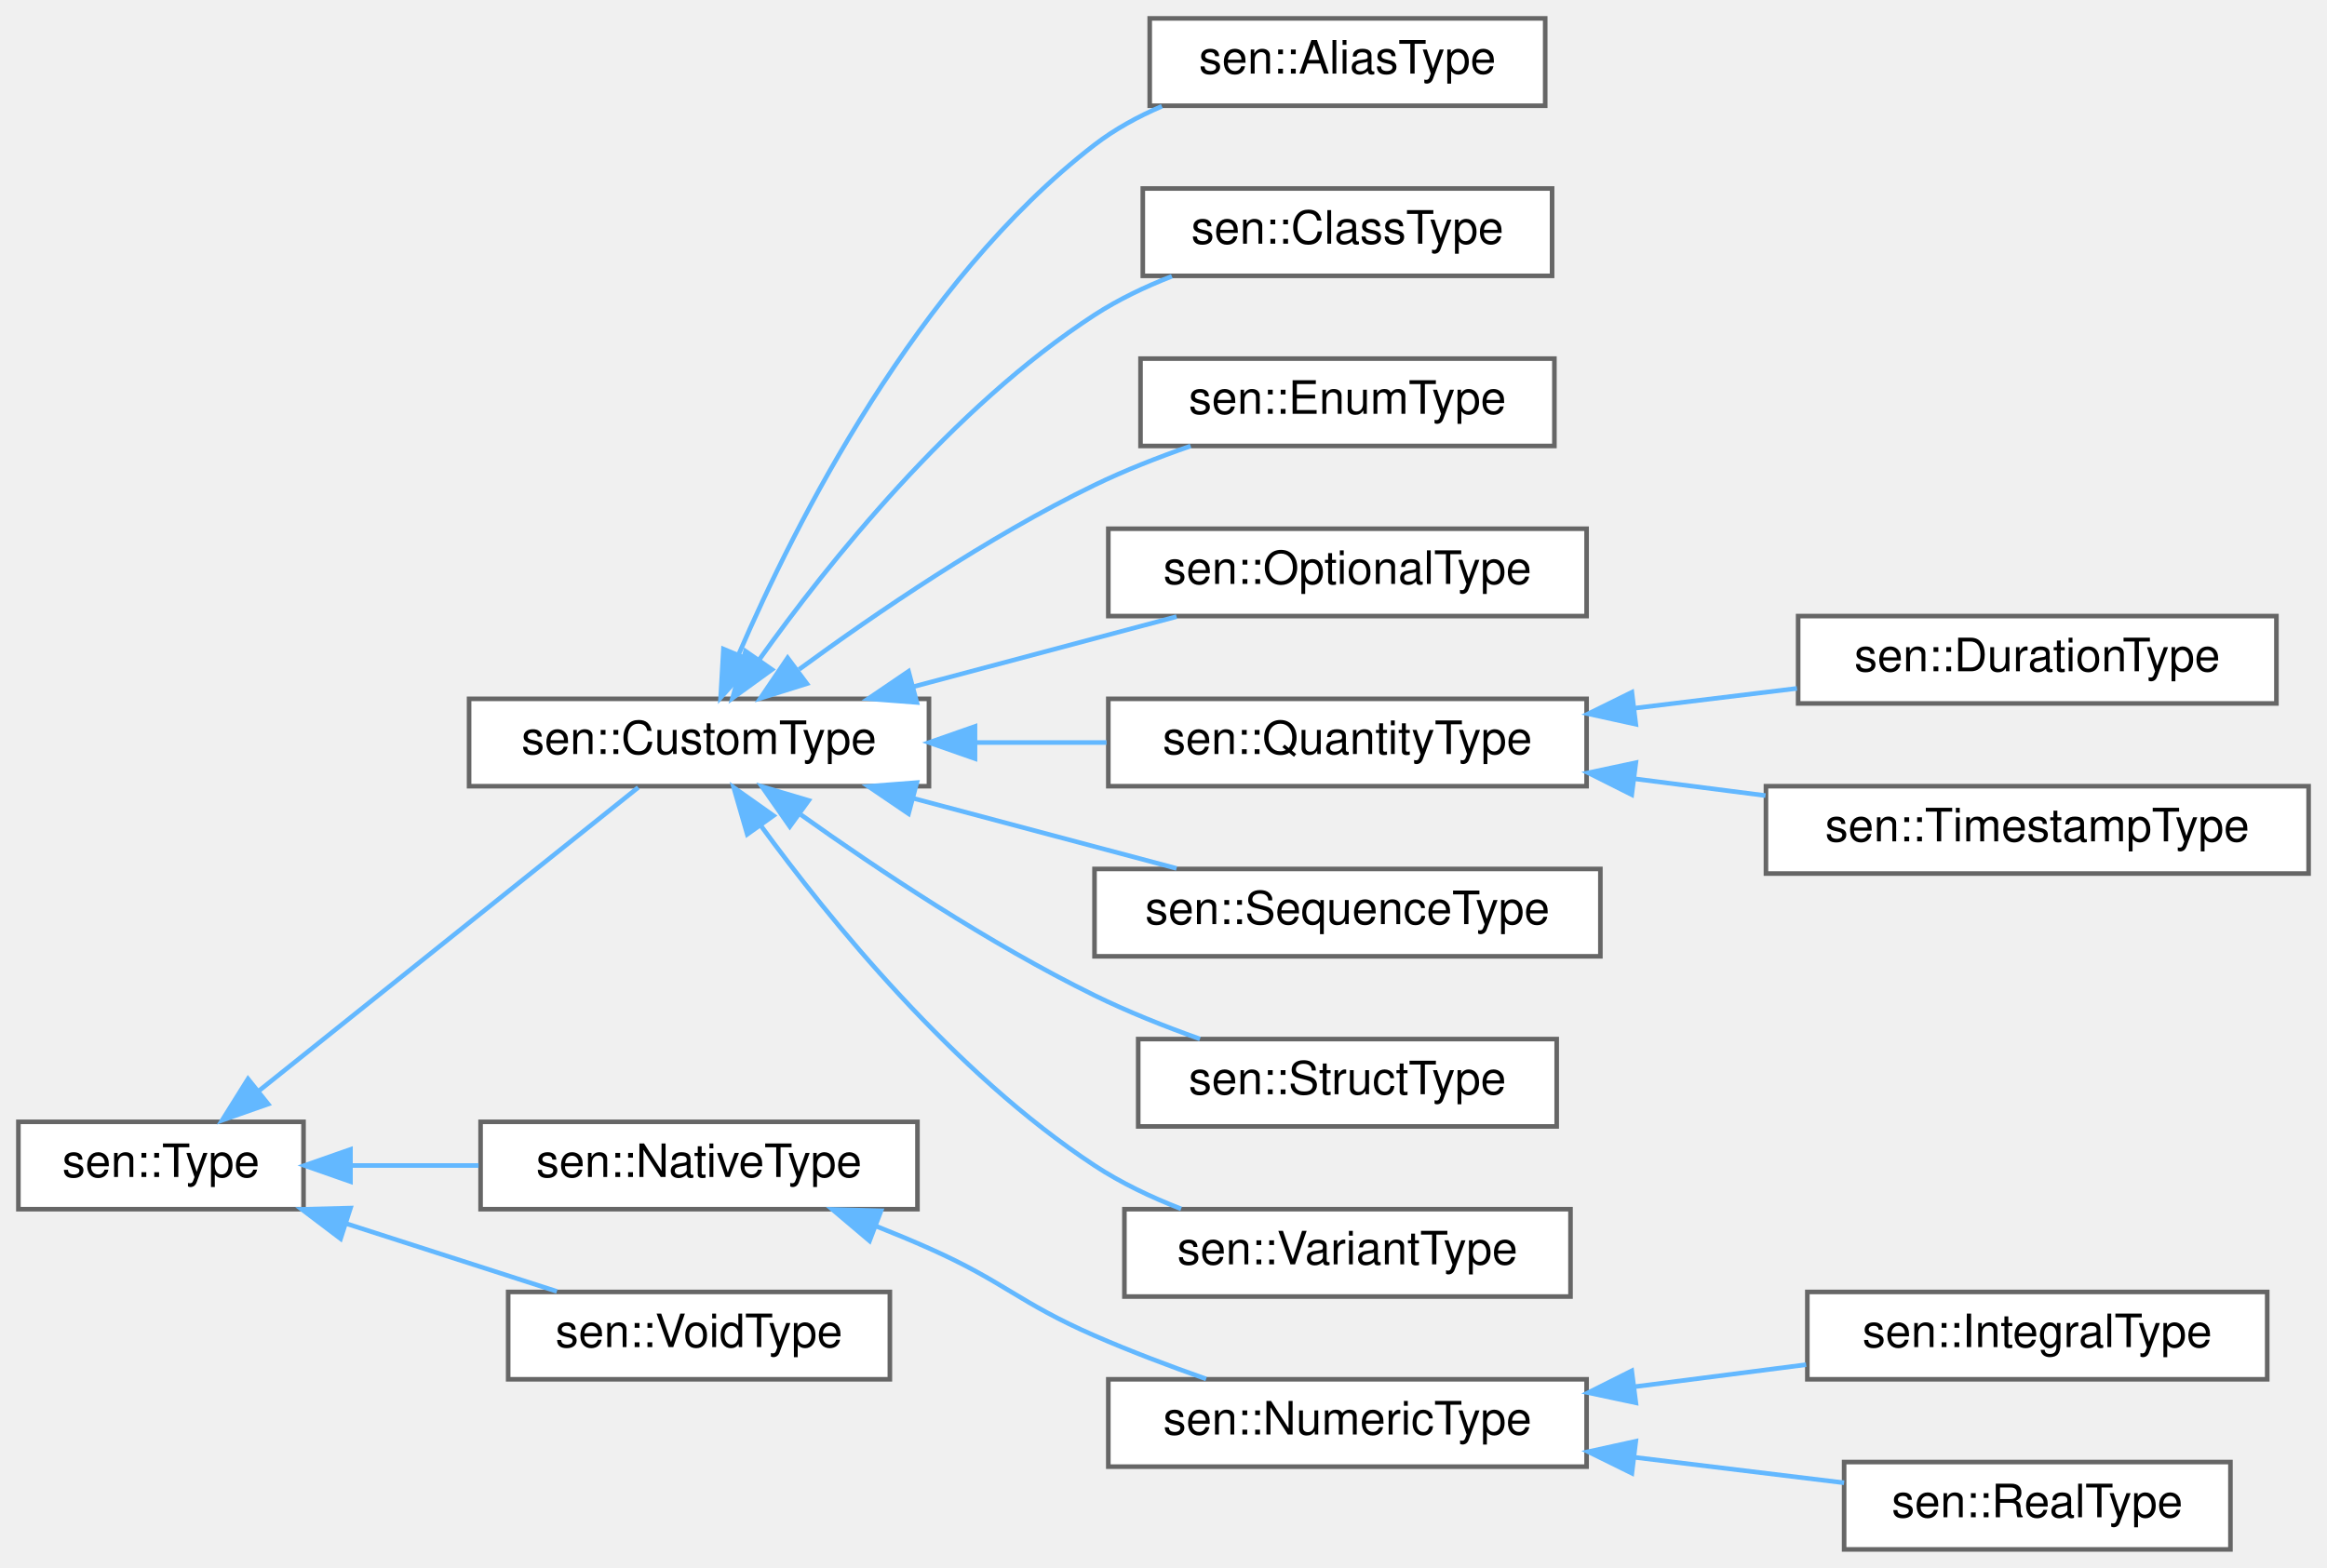
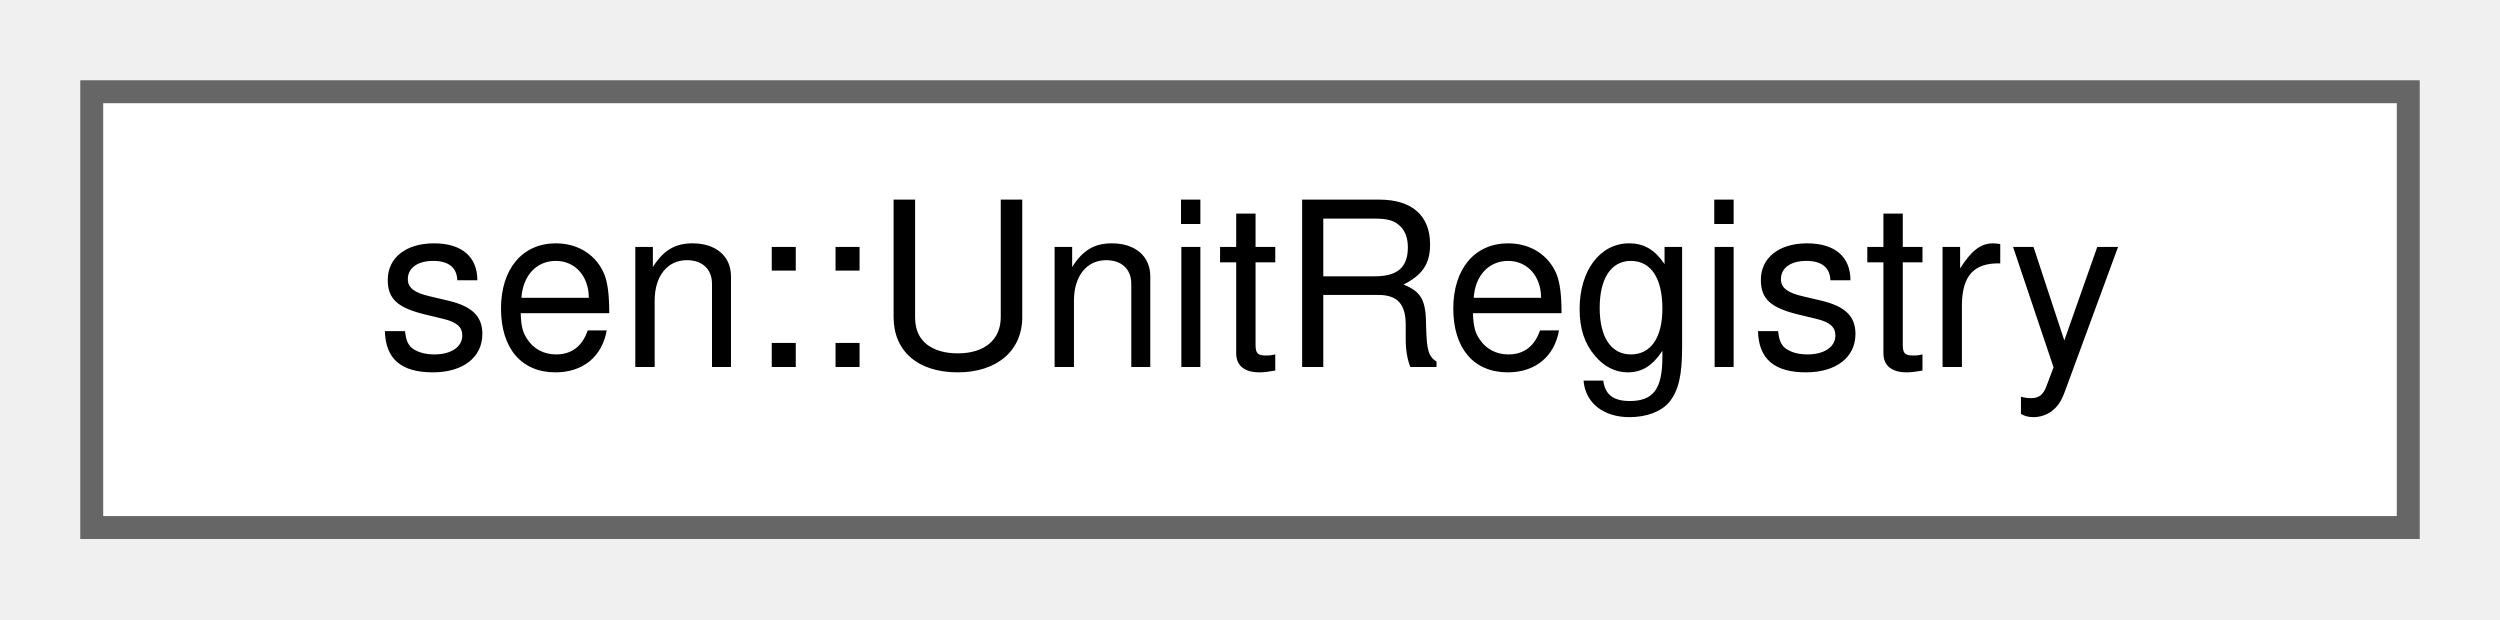
- <svg xmlns="http://www.w3.org/2000/svg" xmlns:xlink="http://www.w3.org/1999/xlink" width="506pt" height="341pt" viewBox="0.00 0.00 506.00 341.00">
-   <g id="graph0" class="graph" transform="scale(1 1) rotate(0) translate(4 337)">
+ <svg xmlns="http://www.w3.org/2000/svg" xmlns:xlink="http://www.w3.org/1999/xlink" width="109pt" height="27pt" viewBox="0.00 0.00 109.00 27.00">
+   <g id="graph0" class="graph" transform="scale(1 1) rotate(0) translate(4 23)">
    <g id="Node000000" class="node">
      <g id="a_Node000000">
-         <a xlink:href="classsen_1_1_type.html" target="_top" xlink:title="Represents a type that can be used to define variables and arguments for methods or functions....">
-           <polygon fill="white" stroke="#666666" points="62,-93 0,-93 0,-74 62,-74 62,-93" />
-           <text text-anchor="middle" x="31" y="-81" font-family="Helvetica,sans-Serif" font-size="10.00">sen::Type</text>
-         </a>
-       </g>
-     </g>
-     <g id="Node000001" class="node">
-       <g id="a_Node000001">
-         <a xlink:href="classsen_1_1_custom_type.html" target="_top" xlink:title="Represents a user-defined type.">
-           <polygon fill="white" stroke="#666666" points="198,-185 98,-185 98,-166 198,-166 198,-185" />
-           <text text-anchor="middle" x="148" y="-173" font-family="Helvetica,sans-Serif" font-size="10.00">sen::CustomType</text>
-         </a>
-       </g>
-     </g>
-     <g id="edge44_Node000000_Node000001" class="edge">
-       <g id="a_edge44_Node000000_Node000001">
-         <a xlink:title=" ">
-           <path fill="none" stroke="#63b8ff" d="M52.37,-99.8C76.27,-118.92 115.13,-150 134.78,-165.73" />
-           <polygon fill="#63b8ff" stroke="#63b8ff" points="54.3,-96.86 44.31,-93.35 49.93,-102.33 54.3,-96.86" />
-         </a>
-       </g>
-     </g>
-     <g id="Node000012" class="node">
-       <g id="a_Node000012">
-         <a xlink:href="classsen_1_1_native_type.html" target="_top" xlink:title="Represents a native (built-in) type that can be created on the stack or sent in a message.">
-           <polygon fill="white" stroke="#666666" points="195.5,-93 100.5,-93 100.5,-74 195.5,-74 195.5,-93" />
-           <text text-anchor="middle" x="148" y="-81" font-family="Helvetica,sans-Serif" font-size="10.00">sen::NativeType</text>
-         </a>
-       </g>
-     </g>
-     <g id="edge55_Node000000_Node000012" class="edge">
-       <g id="a_edge55_Node000000_Node000012">
-         <a xlink:title=" ">
-           <path fill="none" stroke="#63b8ff" d="M72.38,-83.5C81.33,-83.5 90.89,-83.5 100.07,-83.5" />
-           <polygon fill="#63b8ff" stroke="#63b8ff" points="72.21,-80 62.21,-83.5 72.21,-87 72.21,-80" />
-         </a>
-       </g>
-     </g>
-     <g id="Node000016" class="node">
-       <g id="a_Node000016">
-         <a xlink:href="classsen_1_1_void_type.html" target="_top" xlink:title="Used for indicating that no result value is provided.">
-           <polygon fill="white" stroke="#666666" points="189.5,-56 106.5,-56 106.5,-37 189.5,-37 189.5,-56" />
-           <text text-anchor="middle" x="148" y="-44" font-family="Helvetica,sans-Serif" font-size="10.00">sen::VoidType</text>
-         </a>
-       </g>
-     </g>
-     <g id="edge59_Node000000_Node000016" class="edge">
-       <g id="a_edge59_Node000000_Node000016">
-         <a xlink:title=" ">
-           <path fill="none" stroke="#63b8ff" d="M71.17,-70.9C86.19,-66.07 103.07,-60.63 117.09,-56.12" />
-           <polygon fill="#63b8ff" stroke="#63b8ff" points="70.06,-67.58 61.62,-73.97 72.21,-74.24 70.06,-67.58" />
-         </a>
-       </g>
-     </g>
-     <g id="Node000002" class="node">
-       <g id="a_Node000002">
-         <a xlink:href="classsen_1_1_alias_type.html" target="_top" xlink:title="Represents an aliased type.">
-           <polygon fill="white" stroke="#666666" points="332,-333 246,-333 246,-314 332,-314 332,-333" />
-           <text text-anchor="middle" x="289" y="-321" font-family="Helvetica,sans-Serif" font-size="10.00">sen::AliasType</text>
-         </a>
-       </g>
-     </g>
-     <g id="edge45_Node000001_Node000002" class="edge">
-       <g id="a_edge45_Node000001_Node000002">
-         <a xlink:title=" ">
-           <path fill="none" stroke="#63b8ff" d="M156.68,-194.81C168.89,-223.12 195.37,-275.72 234,-305.5 238.38,-308.88 243.43,-311.64 248.65,-313.89" />
-           <polygon fill="#63b8ff" stroke="#63b8ff" points="159.78,-193.14 152.7,-185.26 153.31,-195.83 159.78,-193.14" />
-         </a>
-       </g>
-     </g>
-     <g id="Node000003" class="node">
-       <g id="a_Node000003">
-         <a xlink:href="classsen_1_1_class_type.html" target="_top" xlink:title="Represents a class.">
-           <polygon fill="white" stroke="#666666" points="333.5,-296 244.5,-296 244.5,-277 333.5,-277 333.5,-296" />
-           <text text-anchor="middle" x="289" y="-284" font-family="Helvetica,sans-Serif" font-size="10.00">sen::ClassType</text>
-         </a>
-       </g>
-     </g>
-     <g id="edge46_Node000001_Node000003" class="edge">
-       <g id="a_edge46_Node000001_Node000003">
-         <a xlink:title=" ">
-           <path fill="none" stroke="#63b8ff" d="M161.04,-193.45C175.89,-214.29 203,-248.37 234,-268.5 239.14,-271.84 244.95,-274.61 250.82,-276.91" />
-           <polygon fill="#63b8ff" stroke="#63b8ff" points="163.86,-191.37 155.28,-185.16 158.11,-195.37 163.86,-191.37" />
-         </a>
-       </g>
-     </g>
-     <g id="Node000004" class="node">
-       <g id="a_Node000004">
-         <a xlink:href="classsen_1_1_enum_type.html" target="_top" xlink:title="Represents an enumeration.">
-           <polygon fill="white" stroke="#666666" points="334,-259 244,-259 244,-240 334,-240 334,-259" />
-           <text text-anchor="middle" x="289" y="-247" font-family="Helvetica,sans-Serif" font-size="10.00">sen::EnumType</text>
-         </a>
-       </g>
-     </g>
-     <g id="edge47_Node000001_Node000004" class="edge">
-       <g id="a_edge47_Node000001_Node000004">
-         <a xlink:title=" ">
-           <path fill="none" stroke="#63b8ff" d="M169.75,-191.4C186.42,-203.61 210.8,-220.23 234,-231.5 240.58,-234.69 247.87,-237.55 254.9,-239.99" />
-           <polygon fill="#63b8ff" stroke="#63b8ff" points="171.45,-188.3 161.34,-185.13 167.27,-193.91 171.45,-188.3" />
-         </a>
-       </g>
-     </g>
-     <g id="Node000005" class="node">
-       <g id="a_Node000005">
-         <a xlink:href="classsen_1_1_optional_type.html" target="_top" xlink:title="Represents an optional type.">
-           <polygon fill="white" stroke="#666666" points="341,-222 237,-222 237,-203 341,-203 341,-222" />
-           <text text-anchor="middle" x="289" y="-210" font-family="Helvetica,sans-Serif" font-size="10.00">sen::OptionalType</text>
-         </a>
-       </g>
-     </g>
-     <g id="edge48_Node000001_Node000005" class="edge">
-       <g id="a_edge48_Node000001_Node000005">
-         <a xlink:title=" ">
-           <path fill="none" stroke="#63b8ff" d="M194.53,-187.62C213.13,-192.57 234.34,-198.22 251.84,-202.88" />
-           <polygon fill="#63b8ff" stroke="#63b8ff" points="195.36,-184.22 184.8,-185.03 193.56,-190.98 195.36,-184.22" />
-         </a>
-       </g>
-     </g>
-     <g id="Node000006" class="node">
-       <g id="a_Node000006">
-         <a xlink:href="classsen_1_1_quantity_type.html" target="_top" xlink:title="Represents a quantity.">
-           <polygon fill="white" stroke="#666666" points="341,-185 237,-185 237,-166 341,-166 341,-185" />
-           <text text-anchor="middle" x="289" y="-173" font-family="Helvetica,sans-Serif" font-size="10.00">sen::QuantityType</text>
-         </a>
-       </g>
-     </g>
-     <g id="edge49_Node000001_Node000006" class="edge">
-       <g id="a_edge49_Node000001_Node000006">
-         <a xlink:title=" ">
-           <path fill="none" stroke="#63b8ff" d="M208.14,-175.5C217.61,-175.5 227.34,-175.5 236.61,-175.5" />
-           <polygon fill="#63b8ff" stroke="#63b8ff" points="208.01,-172 198.01,-175.5 208.01,-179 208.01,-172" />
-         </a>
-       </g>
-     </g>
-     <g id="Node000009" class="node">
-       <g id="a_Node000009">
-         <a xlink:href="classsen_1_1_sequence_type.html" target="_top" xlink:title="Represents a sequence type.">
-           <polygon fill="white" stroke="#666666" points="344,-148 234,-148 234,-129 344,-129 344,-148" />
-           <text text-anchor="middle" x="289" y="-136" font-family="Helvetica,sans-Serif" font-size="10.00">sen::SequenceType</text>
-         </a>
-       </g>
-     </g>
-     <g id="edge52_Node000001_Node000009" class="edge">
-       <g id="a_edge52_Node000001_Node000009">
-         <a xlink:title=" ">
-           <path fill="none" stroke="#63b8ff" d="M194.53,-163.38C213.13,-158.43 234.34,-152.78 251.84,-148.12" />
-           <polygon fill="#63b8ff" stroke="#63b8ff" points="193.56,-160.02 184.8,-165.97 195.36,-166.78 193.56,-160.02" />
-         </a>
-       </g>
-     </g>
-     <g id="Node000010" class="node">
-       <g id="a_Node000010">
-         <a xlink:href="classsen_1_1_struct_type.html" target="_top" xlink:title="Represents a structure type.">
-           <polygon fill="white" stroke="#666666" points="334.5,-111 243.5,-111 243.5,-92 334.5,-92 334.5,-111" />
-           <text text-anchor="middle" x="289" y="-99" font-family="Helvetica,sans-Serif" font-size="10.00">sen::StructType</text>
-         </a>
-       </g>
-     </g>
-     <g id="edge53_Node000001_Node000010" class="edge">
-       <g id="a_edge53_Node000001_Node000010">
-         <a xlink:title=" ">
-           <path fill="none" stroke="#63b8ff" d="M170.14,-159.81C186.85,-147.91 211.1,-131.74 234,-120.5 241.23,-116.95 249.29,-113.75 256.93,-111.02" />
-           <polygon fill="#63b8ff" stroke="#63b8ff" points="167.74,-157.23 161.68,-165.92 171.84,-162.9 167.74,-157.23" />
-         </a>
-       </g>
-     </g>
-     <g id="Node000011" class="node">
-       <g id="a_Node000011">
-         <a xlink:href="classsen_1_1_variant_type.html" target="_top" xlink:title="Represents a variant type.">
-           <polygon fill="white" stroke="#666666" points="337.5,-74 240.5,-74 240.5,-55 337.5,-55 337.5,-74" />
-           <text text-anchor="middle" x="289" y="-62" font-family="Helvetica,sans-Serif" font-size="10.00">sen::VariantType</text>
-         </a>
-       </g>
-     </g>
-     <g id="edge54_Node000001_Node000011" class="edge">
-       <g id="a_edge54_Node000001_Node000011">
-         <a xlink:title=" ">
-           <path fill="none" stroke="#63b8ff" d="M161.37,-157.52C176.37,-136.97 203.45,-103.59 234,-83.5 239.73,-79.73 246.29,-76.62 252.83,-74.07" />
-           <polygon fill="#63b8ff" stroke="#63b8ff" points="158.49,-155.54 155.54,-165.72 164.19,-159.6 158.49,-155.54" />
-         </a>
-       </g>
-     </g>
-     <g id="Node000007" class="node">
-       <g id="a_Node000007">
-         <a xlink:href="classsen_1_1_duration_type.html" target="_top" xlink:title="Represents a sen::Duration (a time duration).">
-           <polygon fill="white" stroke="#666666" points="491,-203 387,-203 387,-184 491,-184 491,-203" />
-           <text text-anchor="middle" x="439" y="-191" font-family="Helvetica,sans-Serif" font-size="10.00">sen::DurationType</text>
-         </a>
-       </g>
-     </g>
-     <g id="edge50_Node000006_Node000007" class="edge">
-       <g id="a_edge50_Node000006_Node000007">
-         <a xlink:title=" ">
-           <path fill="none" stroke="#63b8ff" d="M351.51,-182.98C363.23,-184.41 375.38,-185.88 386.74,-187.27" />
-           <polygon fill="#63b8ff" stroke="#63b8ff" points="351.7,-179.48 341.35,-181.75 350.85,-186.43 351.7,-179.48" />
-         </a>
-       </g>
-     </g>
-     <g id="Node000008" class="node">
-       <g id="a_Node000008">
-         <a xlink:href="classsen_1_1_timestamp_type.html" target="_top" xlink:title="Represents a sen::TimeStamp (a point in time).">
-           <polygon fill="white" stroke="#666666" points="498,-166 380,-166 380,-147 498,-147 498,-166" />
-           <text text-anchor="middle" x="439" y="-154" font-family="Helvetica,sans-Serif" font-size="10.00">sen::TimestampType</text>
-         </a>
-       </g>
-     </g>
-     <g id="edge51_Node000006_Node000008" class="edge">
-       <g id="a_edge51_Node000006_Node000008">
-         <a xlink:title=" ">
-           <path fill="none" stroke="#63b8ff" d="M351.43,-167.61C360.85,-166.4 370.55,-165.16 379.9,-163.96" />
-           <polygon fill="#63b8ff" stroke="#63b8ff" points="350.82,-164.16 341.35,-168.91 351.71,-171.11 350.82,-164.16" />
-         </a>
-       </g>
-     </g>
-     <g id="Node000013" class="node">
-       <g id="a_Node000013">
-         <a xlink:href="classsen_1_1_numeric_type.html" target="_top" xlink:title="Represents a numeric native type.">
-           <polygon fill="white" stroke="#666666" points="341,-37 237,-37 237,-18 341,-18 341,-37" />
-           <text text-anchor="middle" x="289" y="-25" font-family="Helvetica,sans-Serif" font-size="10.00">sen::NumericType</text>
-         </a>
-       </g>
-     </g>
-     <g id="edge56_Node000012_Node000013" class="edge">
-       <g id="a_edge56_Node000012_Node000013">
-         <a xlink:title=" ">
-           <path fill="none" stroke="#63b8ff" d="M186.58,-70.28C190.47,-68.74 194.33,-67.13 198,-65.5 214.53,-58.14 217.42,-53.74 234,-46.5 241.74,-43.12 250.29,-39.89 258.27,-37.08" />
-           <polygon fill="#63b8ff" stroke="#63b8ff" points="185.08,-67.11 176.99,-73.95 187.58,-73.65 185.08,-67.11" />
-         </a>
-       </g>
-     </g>
-     <g id="Node000014" class="node">
-       <g id="a_Node000014">
-         <a xlink:href="classsen_1_1_integral_type.html" target="_top" xlink:title="Represents an integral numeric type.">
-           <polygon fill="white" stroke="#666666" points="489,-56 389,-56 389,-37 489,-37 489,-56" />
-           <text text-anchor="middle" x="439" y="-44" font-family="Helvetica,sans-Serif" font-size="10.00">sen::IntegralType</text>
-         </a>
-       </g>
-     </g>
-     <g id="edge57_Node000013_Node000014" class="edge">
-       <g id="a_edge57_Node000013_Node000014">
-         <a xlink:title=" ">
-           <path fill="none" stroke="#63b8ff" d="M351.6,-35.41C363.99,-37 376.84,-38.65 388.74,-40.18" />
-           <polygon fill="#63b8ff" stroke="#63b8ff" points="351.71,-31.89 341.35,-34.09 350.82,-38.84 351.71,-31.89" />
-         </a>
-       </g>
-     </g>
-     <g id="Node000015" class="node">
-       <g id="a_Node000015">
-         <a xlink:href="classsen_1_1_real_type.html" target="_top" xlink:title="Represents a floating point numeric type.">
-           <polygon fill="white" stroke="#666666" points="481,-19 397,-19 397,0 481,0 481,-19" />
-           <text text-anchor="middle" x="439" y="-7" font-family="Helvetica,sans-Serif" font-size="10.00">sen::RealType</text>
-         </a>
-       </g>
-     </g>
-     <g id="edge58_Node000013_Node000015" class="edge">
-       <g id="a_edge58_Node000013_Node000015">
-         <a xlink:title=" ">
-           <path fill="none" stroke="#63b8ff" d="M351.33,-20.04C366.72,-18.17 382.87,-16.21 397,-14.49" />
-           <polygon fill="#63b8ff" stroke="#63b8ff" points="350.85,-16.57 341.35,-21.25 351.7,-23.52 350.85,-16.57" />
+         <a xlink:href="classsen_1_1_unit_registry.html" target="_top" xlink:title="A registry of units.">
+           <polygon fill="white" stroke="#666666" points="101,-19 0,-19 0,0 101,0 101,-19" />
+           <text text-anchor="middle" x="50.5" y="-7" font-family="Helvetica,sans-Serif" font-size="10.00">sen::UnitRegistry</text>
        </a>
      </g>
    </g>
  </g>
</svg>
